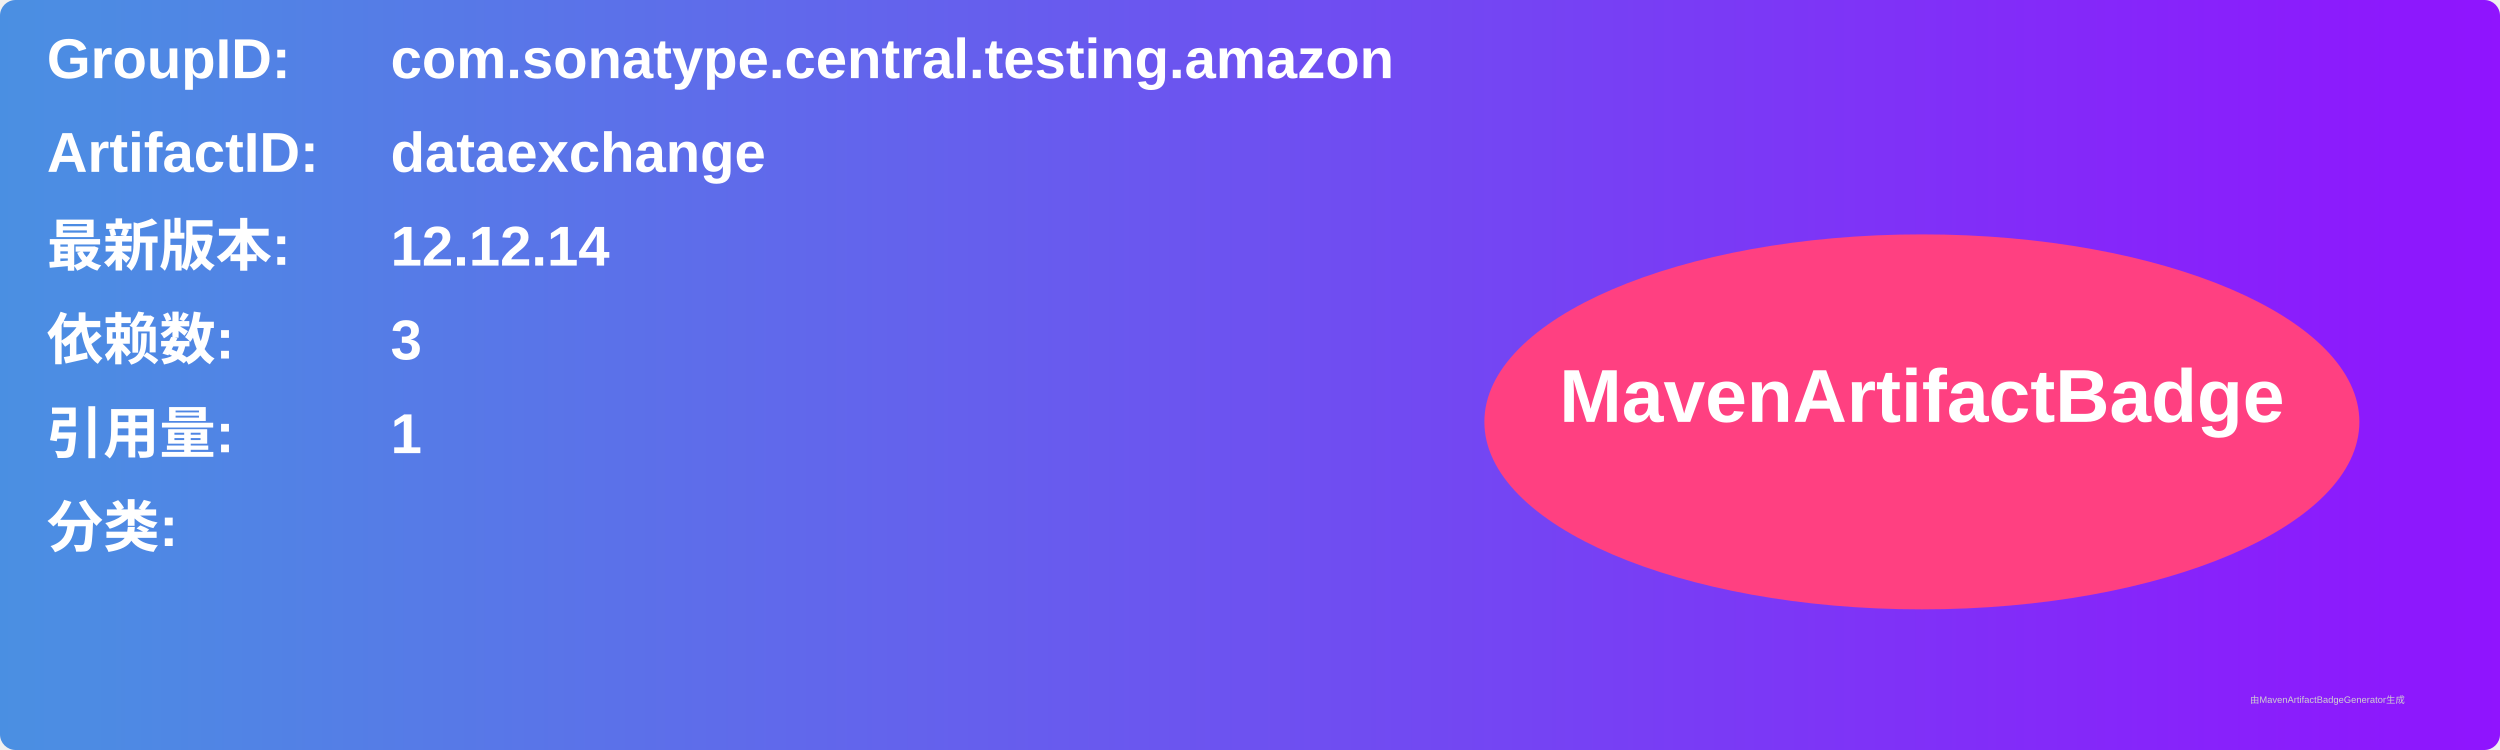
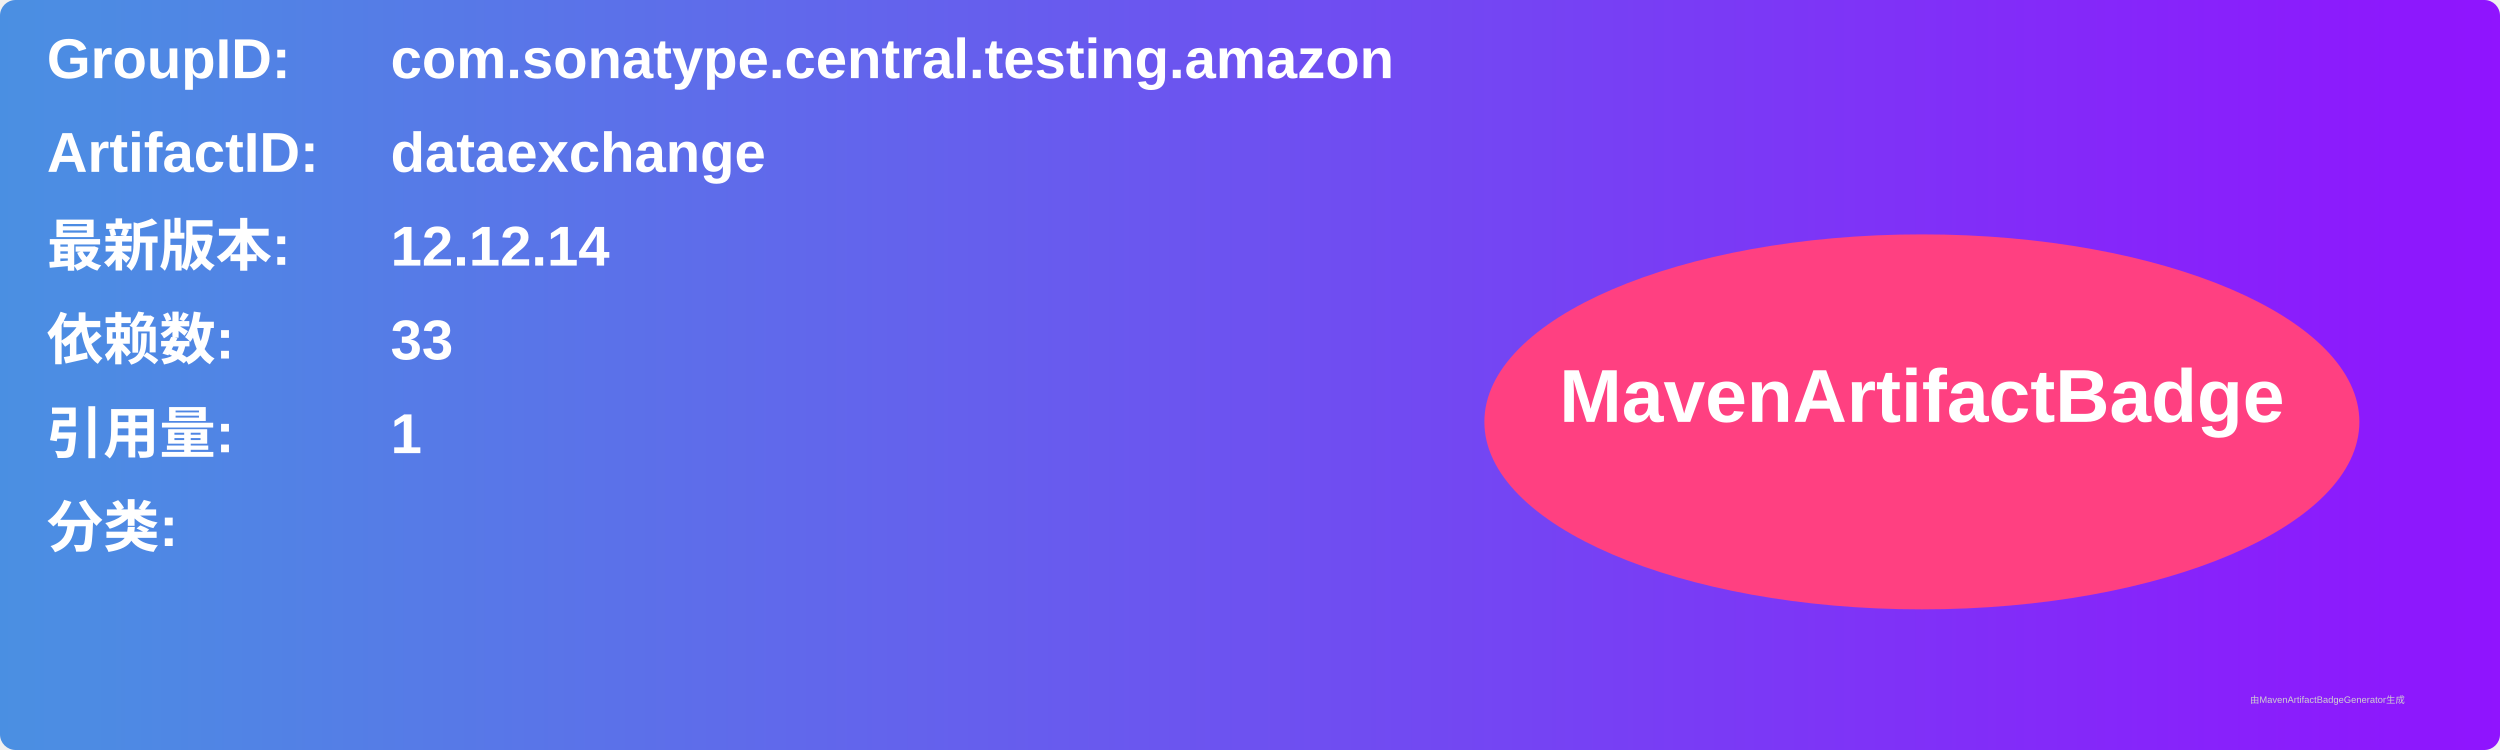
<svg xmlns="http://www.w3.org/2000/svg" width="800" height="240" viewBox="0 0 800 240">
  <linearGradient id="grad" x1="0%" y1="0%" x2="100%" y2="0%">
    <stop offset="0%" stop-color="#4a90e2" />
    <stop offset="100%" stop-color="#9013fe" />
  </linearGradient>
  <rect width="100%" height="100%" rx="5" ry="5" fill="url(#grad)" />
  <g transform="translate(15, 15)">
    <text x="0" y="10" font-family="Arial" font-size="18" fill="white" font-weight="bold" width="260">GroupID:</text>
    <text x="110" y="10" font-family="Arial" font-size="18" fill="white" font-weight="bold" width="460">com.sonatype.central.testing.amazon</text>
    <text x="0" y="40" font-family="Arial" font-size="18" fill="white" font-weight="bold" width="260">ArtifactID:</text>
    <text x="110" y="40" font-family="Arial" font-size="18" fill="white" font-weight="bold" width="460">dataexchange</text>
    <text x="0" y="70" font-family="Arial" font-size="18" fill="white" font-weight="bold">最新版本:</text>
    <text x="110" y="70" font-family="Arial" font-size="18" fill="white" font-weight="bold">
      <tspan font-weight="bold">12.12.14</tspan>
    </text>
    <text x="0" y="100" font-family="Arial" font-size="18" fill="white" font-weight="bold">依赖数: </text>
    <text x="110" y="100" font-family="Arial" font-size="18" fill="white">
-       <tspan font-weight="bold">3</tspan>
+       <tspan font-weight="bold">33</tspan>
    </text>
    <text x="0" y="130" font-family="Arial" font-size="18" fill="white" font-weight="bold">引用量: </text>
    <text x="110" y="130" font-family="Arial" font-size="18" fill="white">
      <tspan font-weight="bold">1</tspan>
    </text>
    <text x="0" y="160" font-family="Arial" font-size="18" fill="white" font-weight="bold">分类:</text>
    <text x="10" y="190" font-family="Arial" font-size="10" fill="white">
      <tspan font-weight="bold" />
    </text>
    <ellipse cx="600" cy="120" rx="140" ry="60" fill="#ff4081" />
    <text x="600" y="120" text-anchor="middle" font-family="Arial" font-size="24" fill="white" font-weight="bold">MavenArtifactBadge</text>
  </g>
  <text x="720" y="225" font-family="Arial" font-size="3" fill="#d0d0d0">由MavenArtifactBadgeGenerator生成</text>
</svg>
